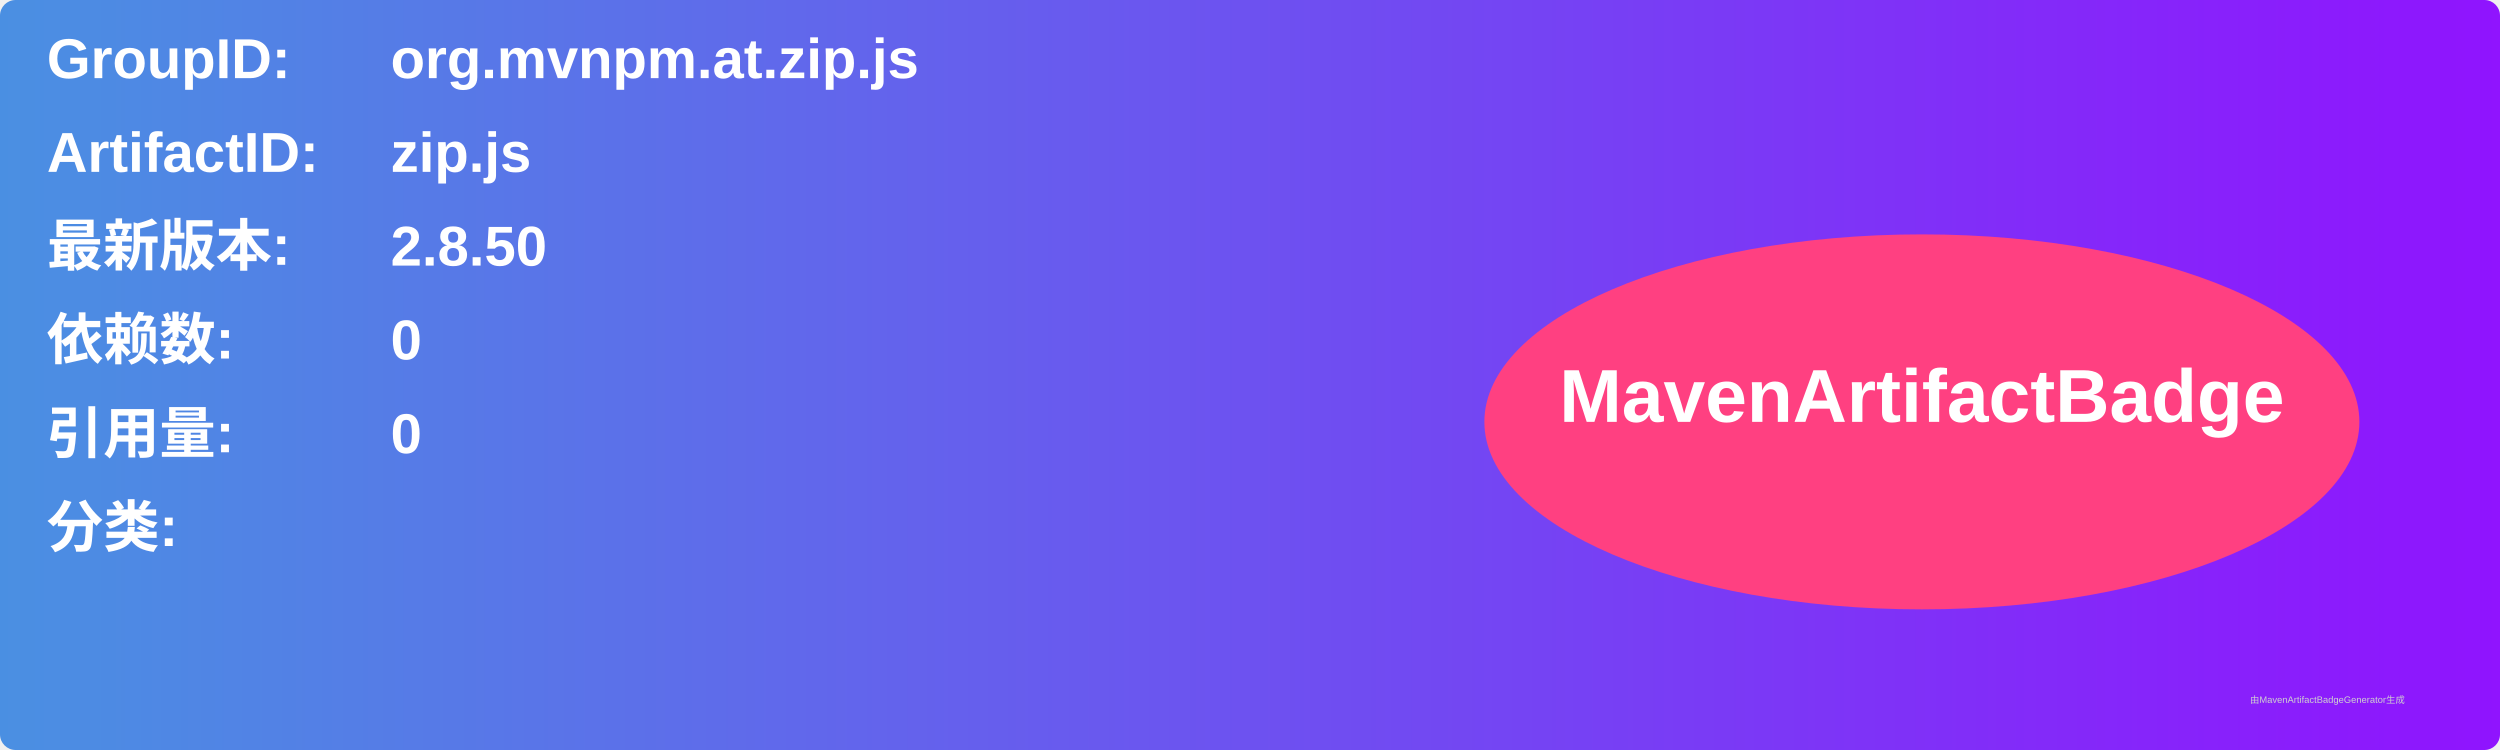
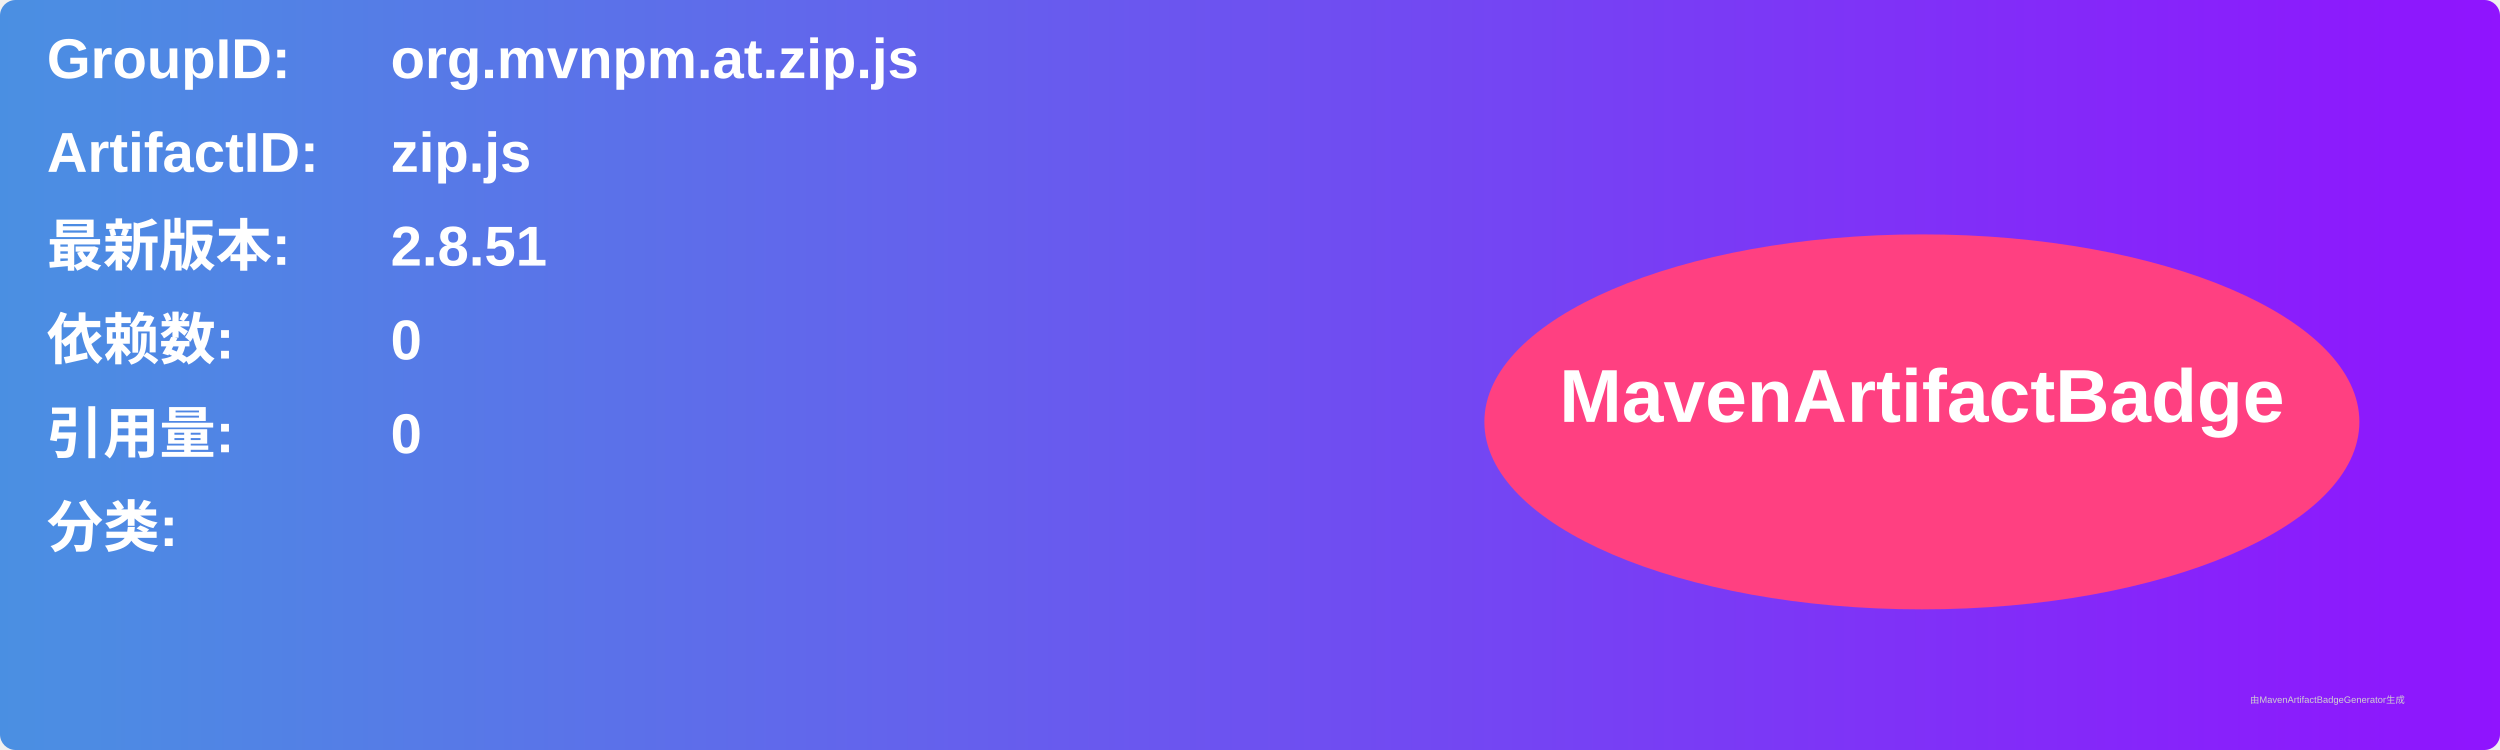
<svg xmlns="http://www.w3.org/2000/svg" width="800" height="240" viewBox="0 0 800 240">
  <linearGradient id="grad" x1="0%" y1="0%" x2="100%" y2="0%">
    <stop offset="0%" stop-color="#4a90e2" />
    <stop offset="100%" stop-color="#9013fe" />
  </linearGradient>
  <rect width="100%" height="100%" rx="5" ry="5" fill="url(#grad)" />
  <g transform="translate(15, 15)">
    <text x="0" y="10" font-family="Arial" font-size="18" fill="white" font-weight="bold" width="260">GroupID:</text>
    <text x="110" y="10" font-family="Arial" font-size="18" fill="white" font-weight="bold" width="460">org.mvnpm.at.zip.js</text>
    <text x="0" y="40" font-family="Arial" font-size="18" fill="white" font-weight="bold" width="260">ArtifactID:</text>
    <text x="110" y="40" font-family="Arial" font-size="18" fill="white" font-weight="bold" width="460">zip.js</text>
    <text x="0" y="70" font-family="Arial" font-size="18" fill="white" font-weight="bold">最新版本:</text>
    <text x="110" y="70" font-family="Arial" font-size="18" fill="white" font-weight="bold">
-       <tspan font-weight="bold">2.8.50</tspan>
+       <tspan font-weight="bold">2.8.51</tspan>
    </text>
    <text x="0" y="100" font-family="Arial" font-size="18" fill="white" font-weight="bold">依赖数: </text>
    <text x="110" y="100" font-family="Arial" font-size="18" fill="white">
      <tspan font-weight="bold">0</tspan>
    </text>
    <text x="0" y="130" font-family="Arial" font-size="18" fill="white" font-weight="bold">引用量: </text>
    <text x="110" y="130" font-family="Arial" font-size="18" fill="white">
      <tspan font-weight="bold">0</tspan>
    </text>
    <text x="0" y="160" font-family="Arial" font-size="18" fill="white" font-weight="bold">分类:</text>
    <text x="10" y="190" font-family="Arial" font-size="10" fill="white">
      <tspan font-weight="bold" />
    </text>
    <ellipse cx="600" cy="120" rx="140" ry="60" fill="#ff4081" />
    <text x="600" y="120" text-anchor="middle" font-family="Arial" font-size="24" fill="white" font-weight="bold">MavenArtifactBadge</text>
  </g>
  <text x="720" y="225" font-family="Arial" font-size="3" fill="#d0d0d0">由MavenArtifactBadgeGenerator生成</text>
</svg>
